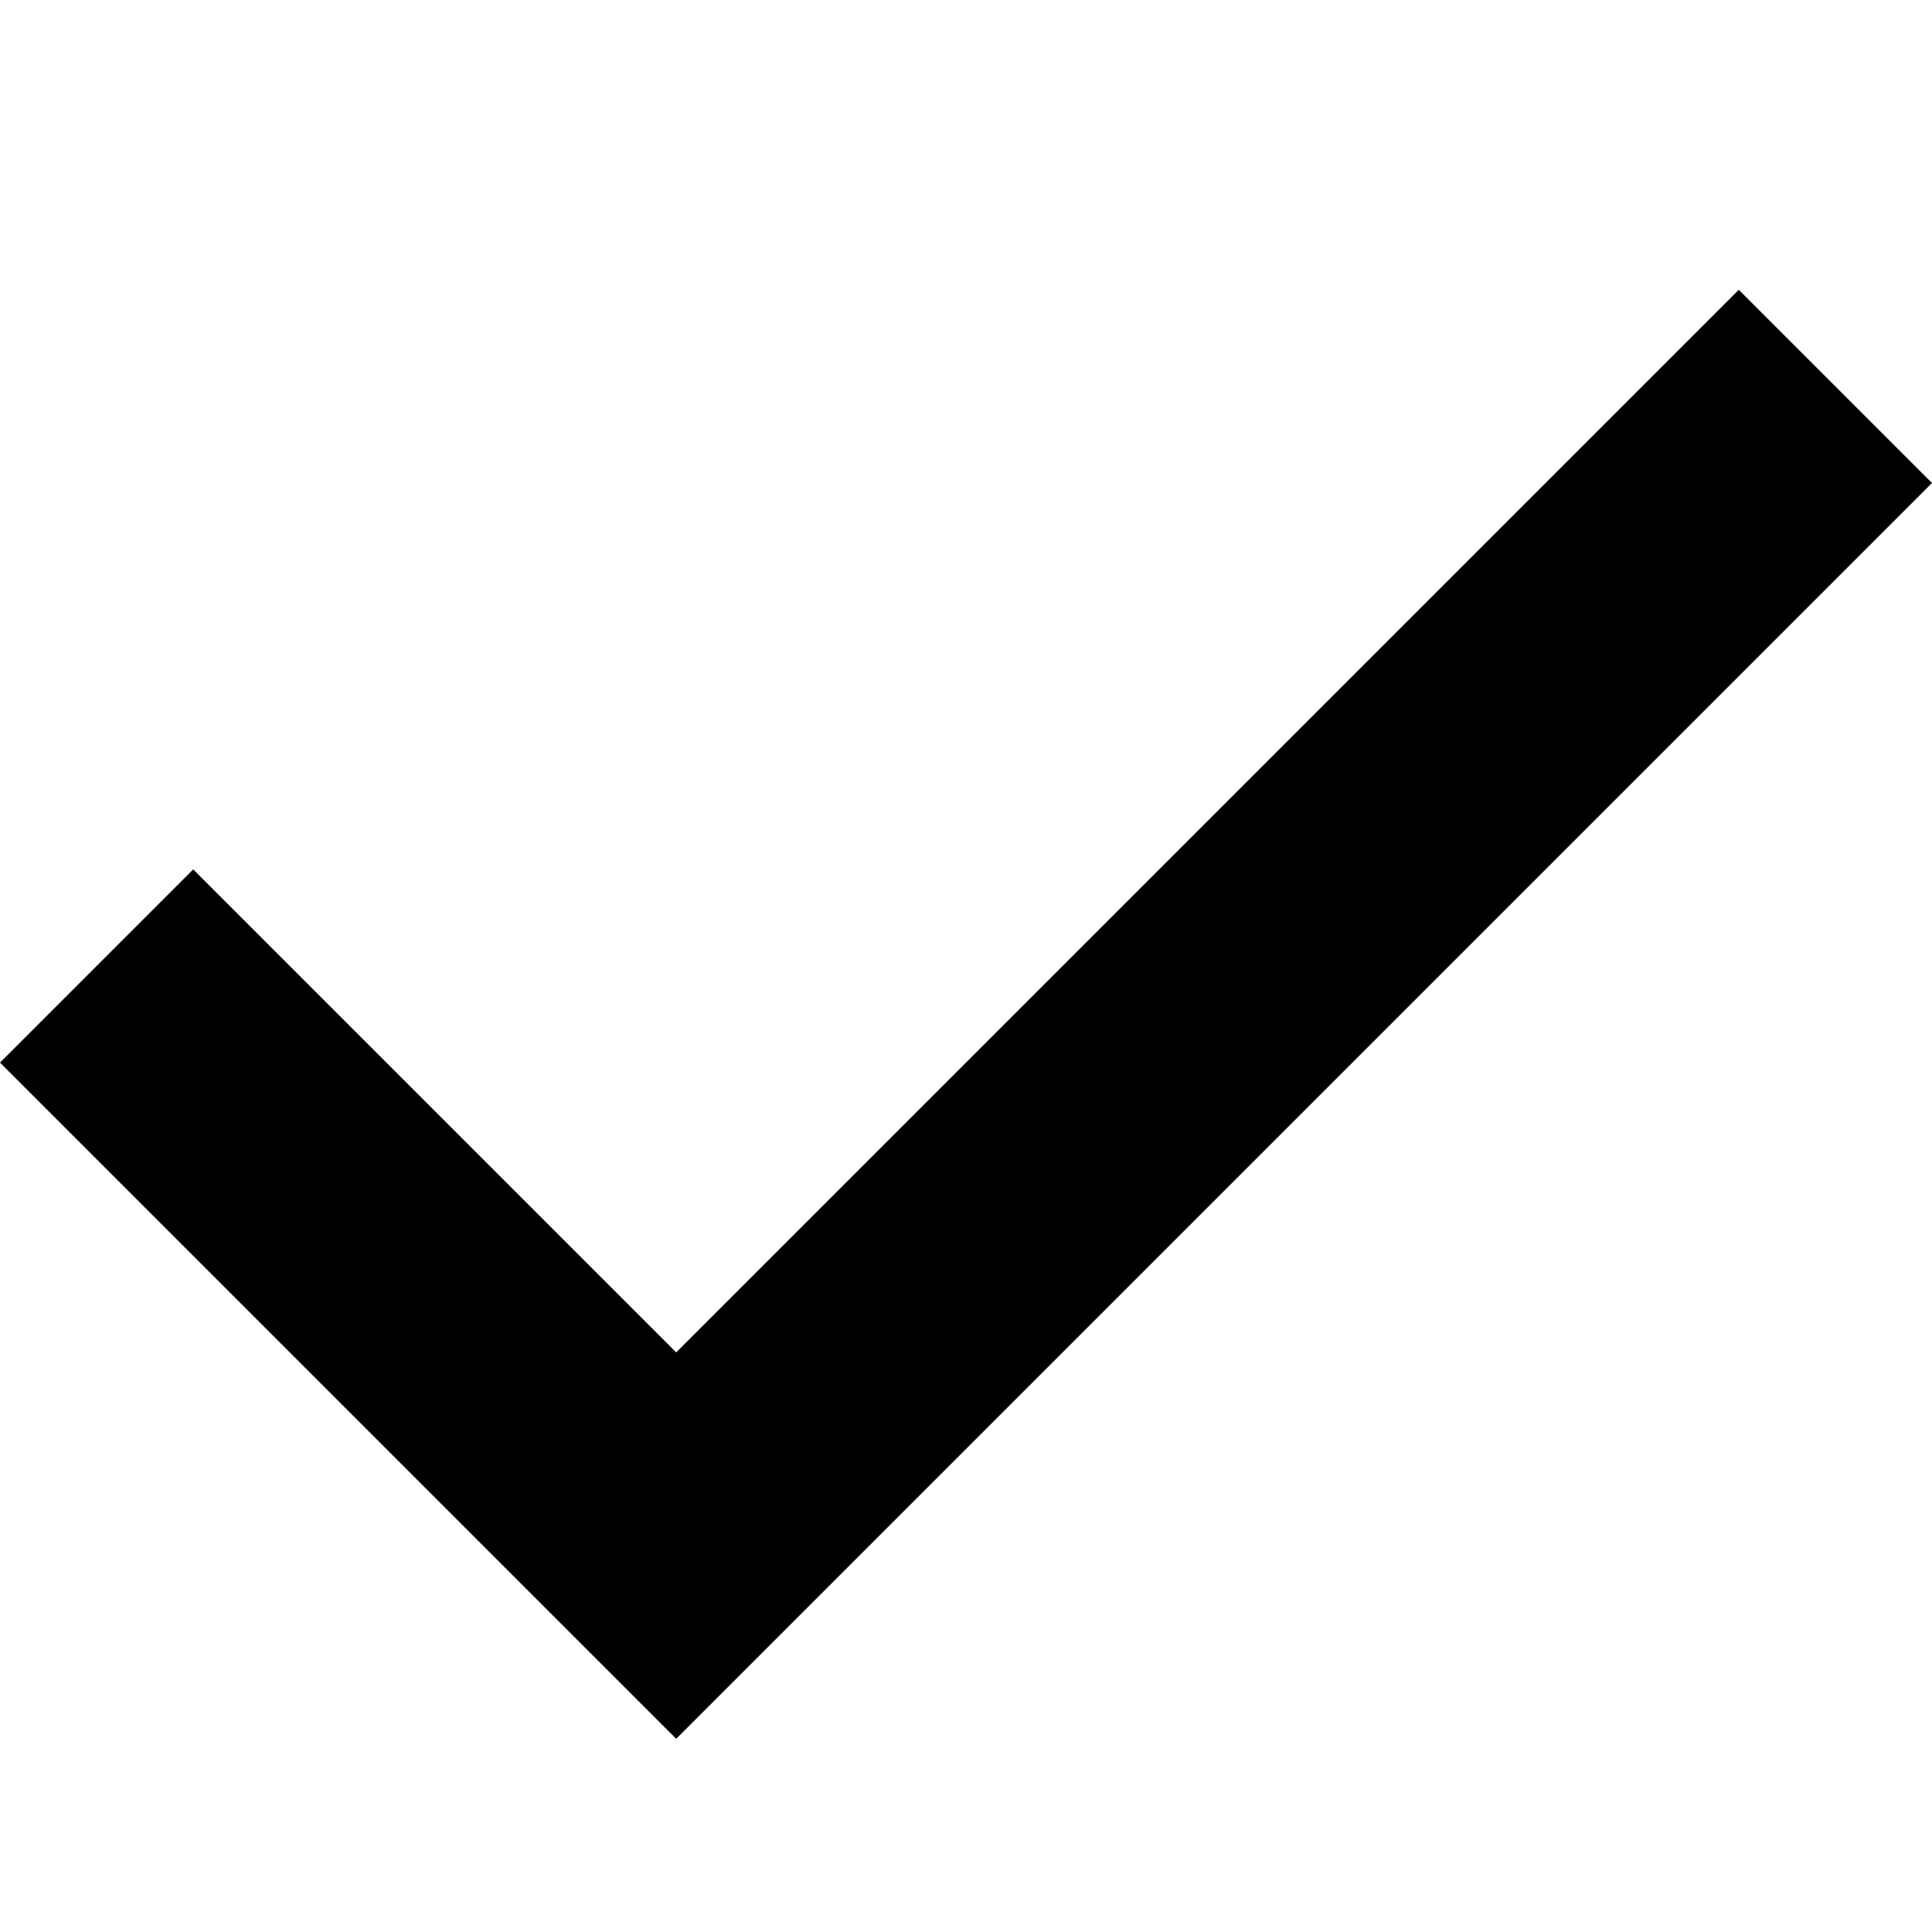
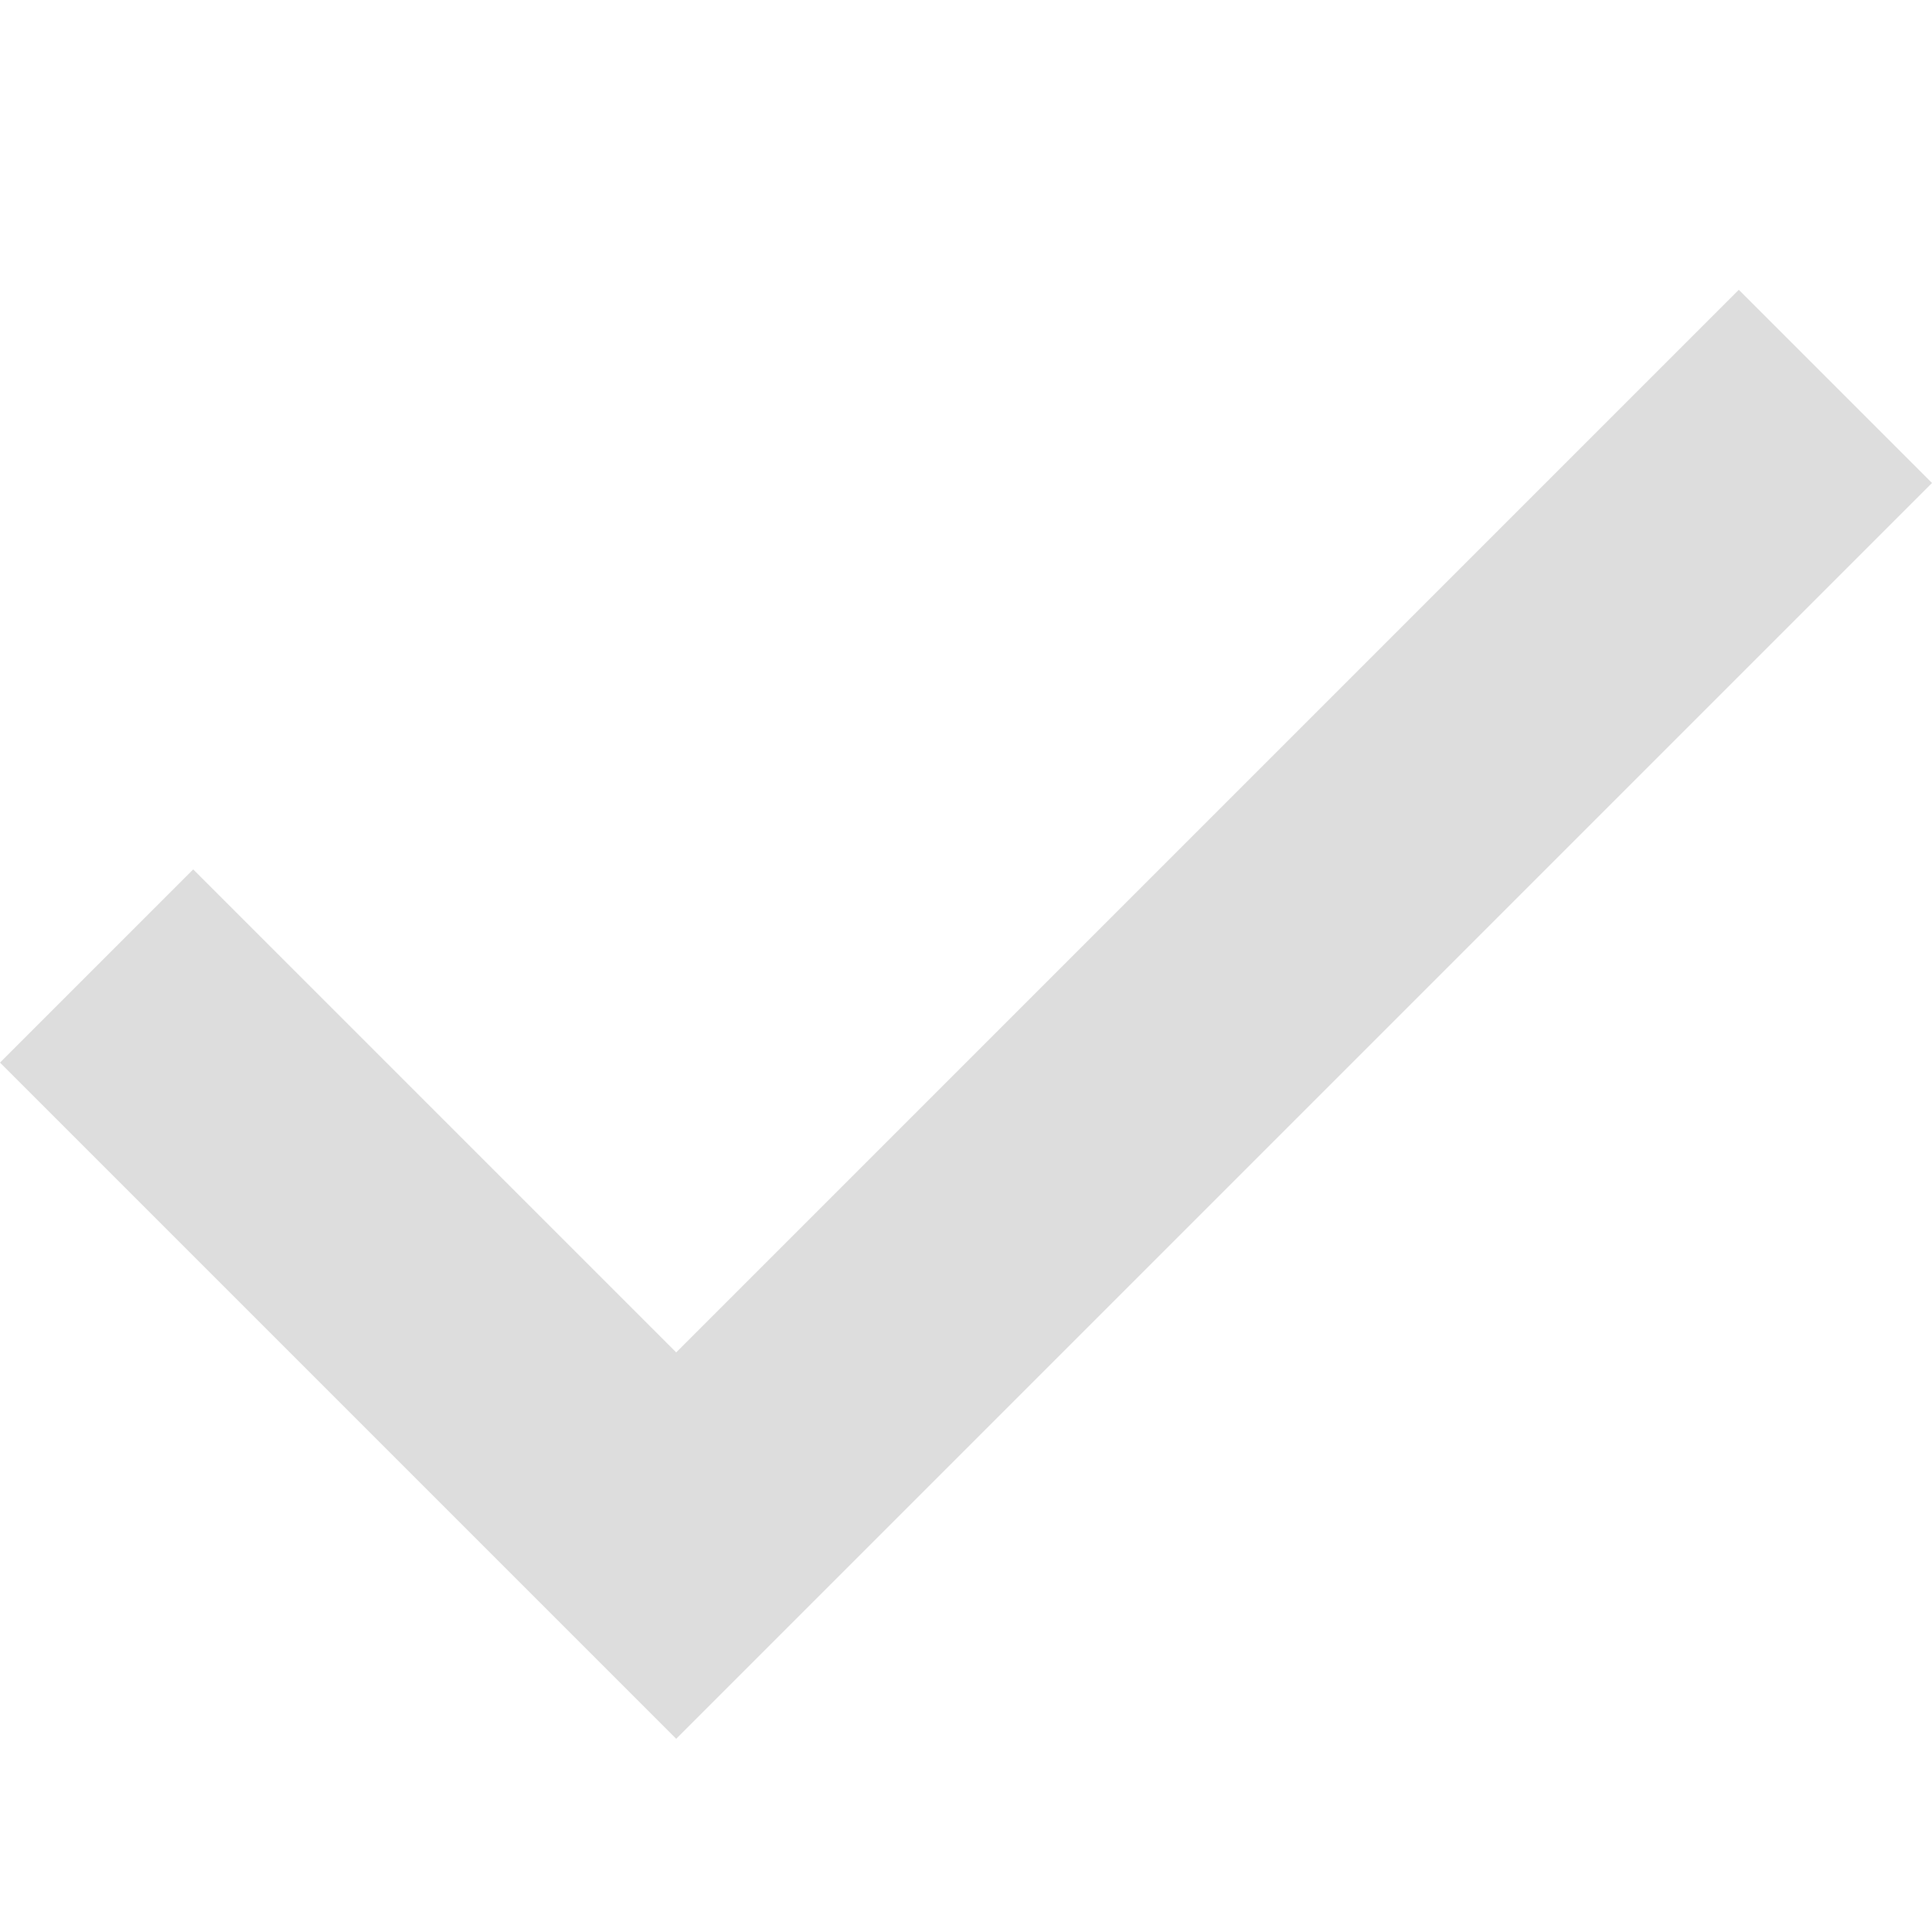
- <svg xmlns="http://www.w3.org/2000/svg" viewBox="0 0 20 20">
+ <svg xmlns="http://www.w3.org/2000/svg" viewBox="0 0 20 20" fill="#dddddd">
  <path d="M0 11l2-2 5 5L18 3l2 2L7 18z" />
</svg>
